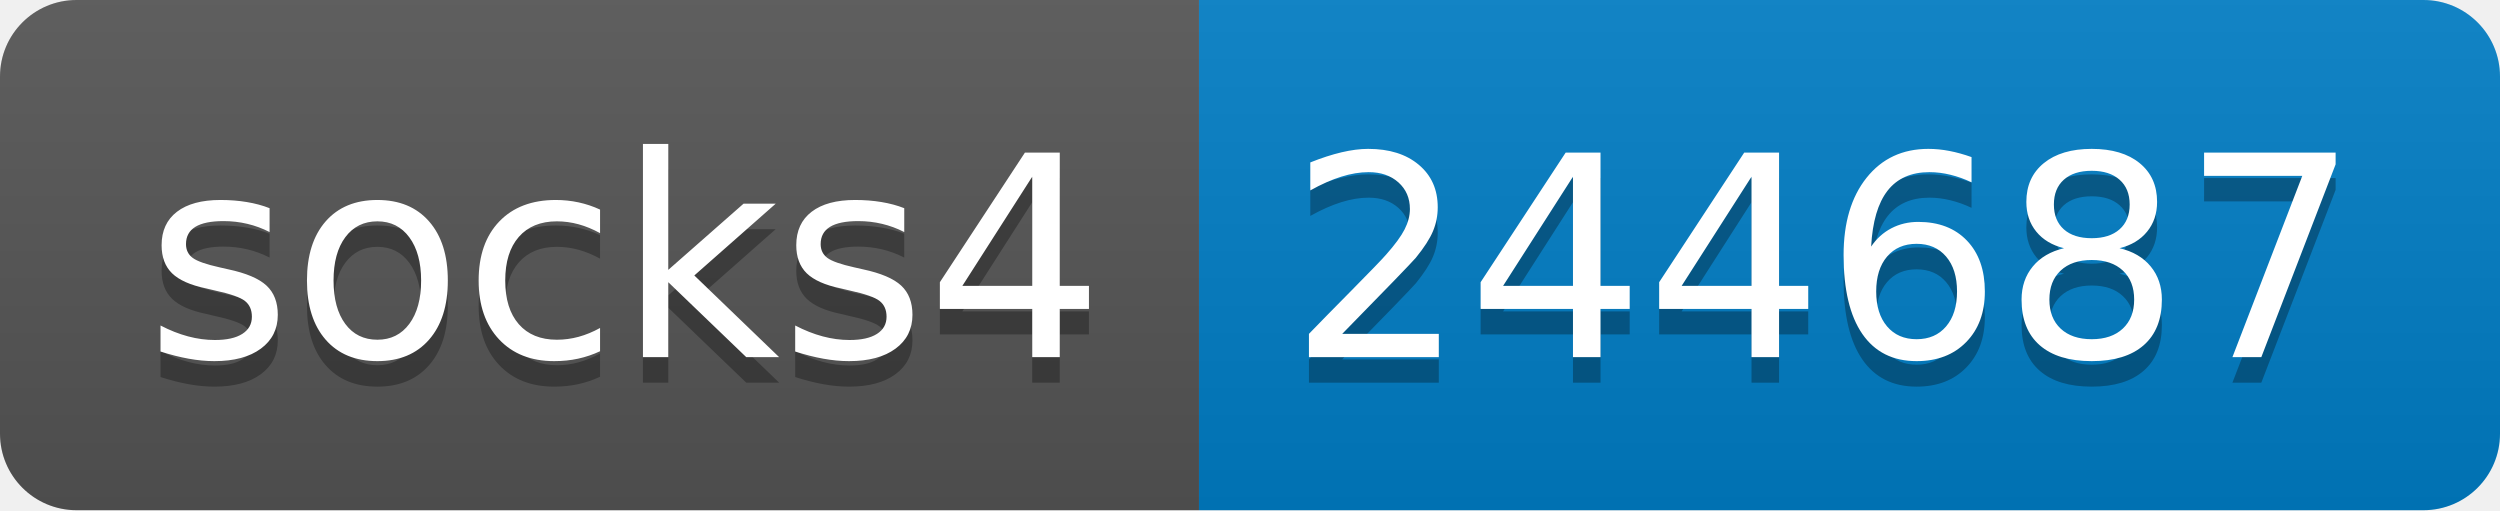
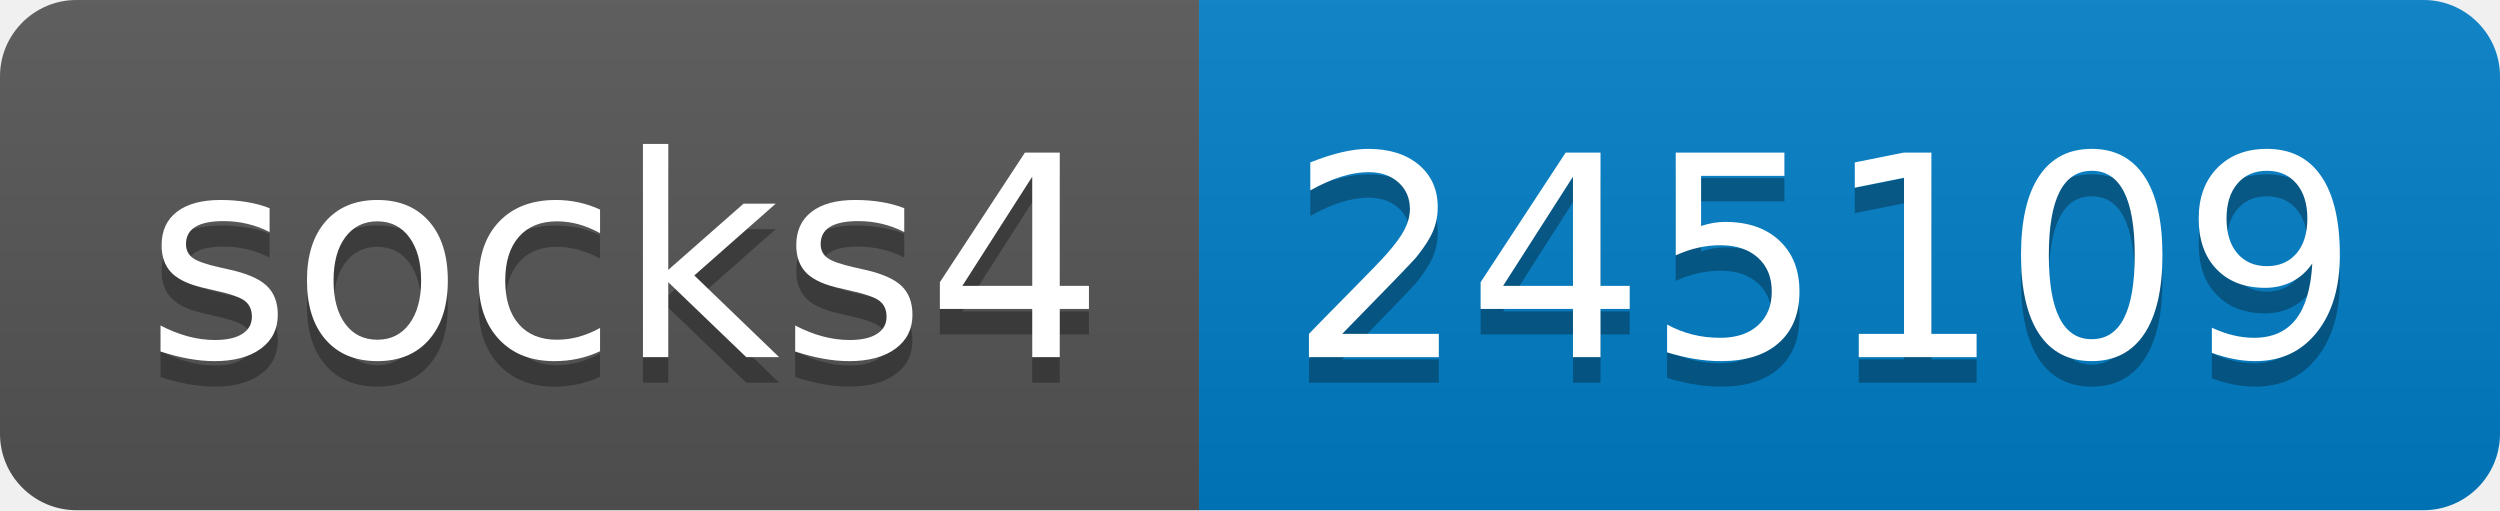
- <svg xmlns="http://www.w3.org/2000/svg" width="98" height="20" role="img" aria-label="socks4: 244687">
+ <svg xmlns="http://www.w3.org/2000/svg" width="98" height="20" role="img" aria-label="socks4: 245109">
  <linearGradient id="s" x2="0" y2="100%">
    <stop offset="0" stop-color="#bbb" stop-opacity=".1" />
    <stop offset="1" stop-opacity=".1" />
  </linearGradient>
  <clipPath id="r">
    <rect width="98" height="20" rx="3" fill="#fff" />
  </clipPath>
  <g clip-path="url(#r)">
    <rect width="47" height="20" fill="#555" />
    <rect x="47" width="51" height="20" fill="#007ec6" />
    <rect width="98" height="20" fill="url(#s)" />
  </g>
  <g fill="#fff" text-anchor="middle" font-family="Verdana,Geneva,DejaVu Sans,sans-serif" text-rendering="geometricPrecision" font-size="110">
    <text aria-hidden="true" x="245" y="150" fill="#010101" fill-opacity=".3" transform="scale(.1)" textLength="370">socks4</text>
    <text x="245" y="140" transform="scale(.1)" fill="#fff" textLength="370">socks4</text>
-     <text aria-hidden="true" x="715" y="150" fill="#010101" fill-opacity=".3" transform="scale(.1)" textLength="410">244687</text>
-     <text x="715" y="140" transform="scale(.1)" fill="#fff" textLength="410">244687</text>
+     <text aria-hidden="true" x="715" y="150" fill="#010101" fill-opacity=".3" transform="scale(.1)" textLength="410">245109</text>
+     <text x="715" y="140" transform="scale(.1)" fill="#fff" textLength="410">245109</text>
  </g>
</svg>
